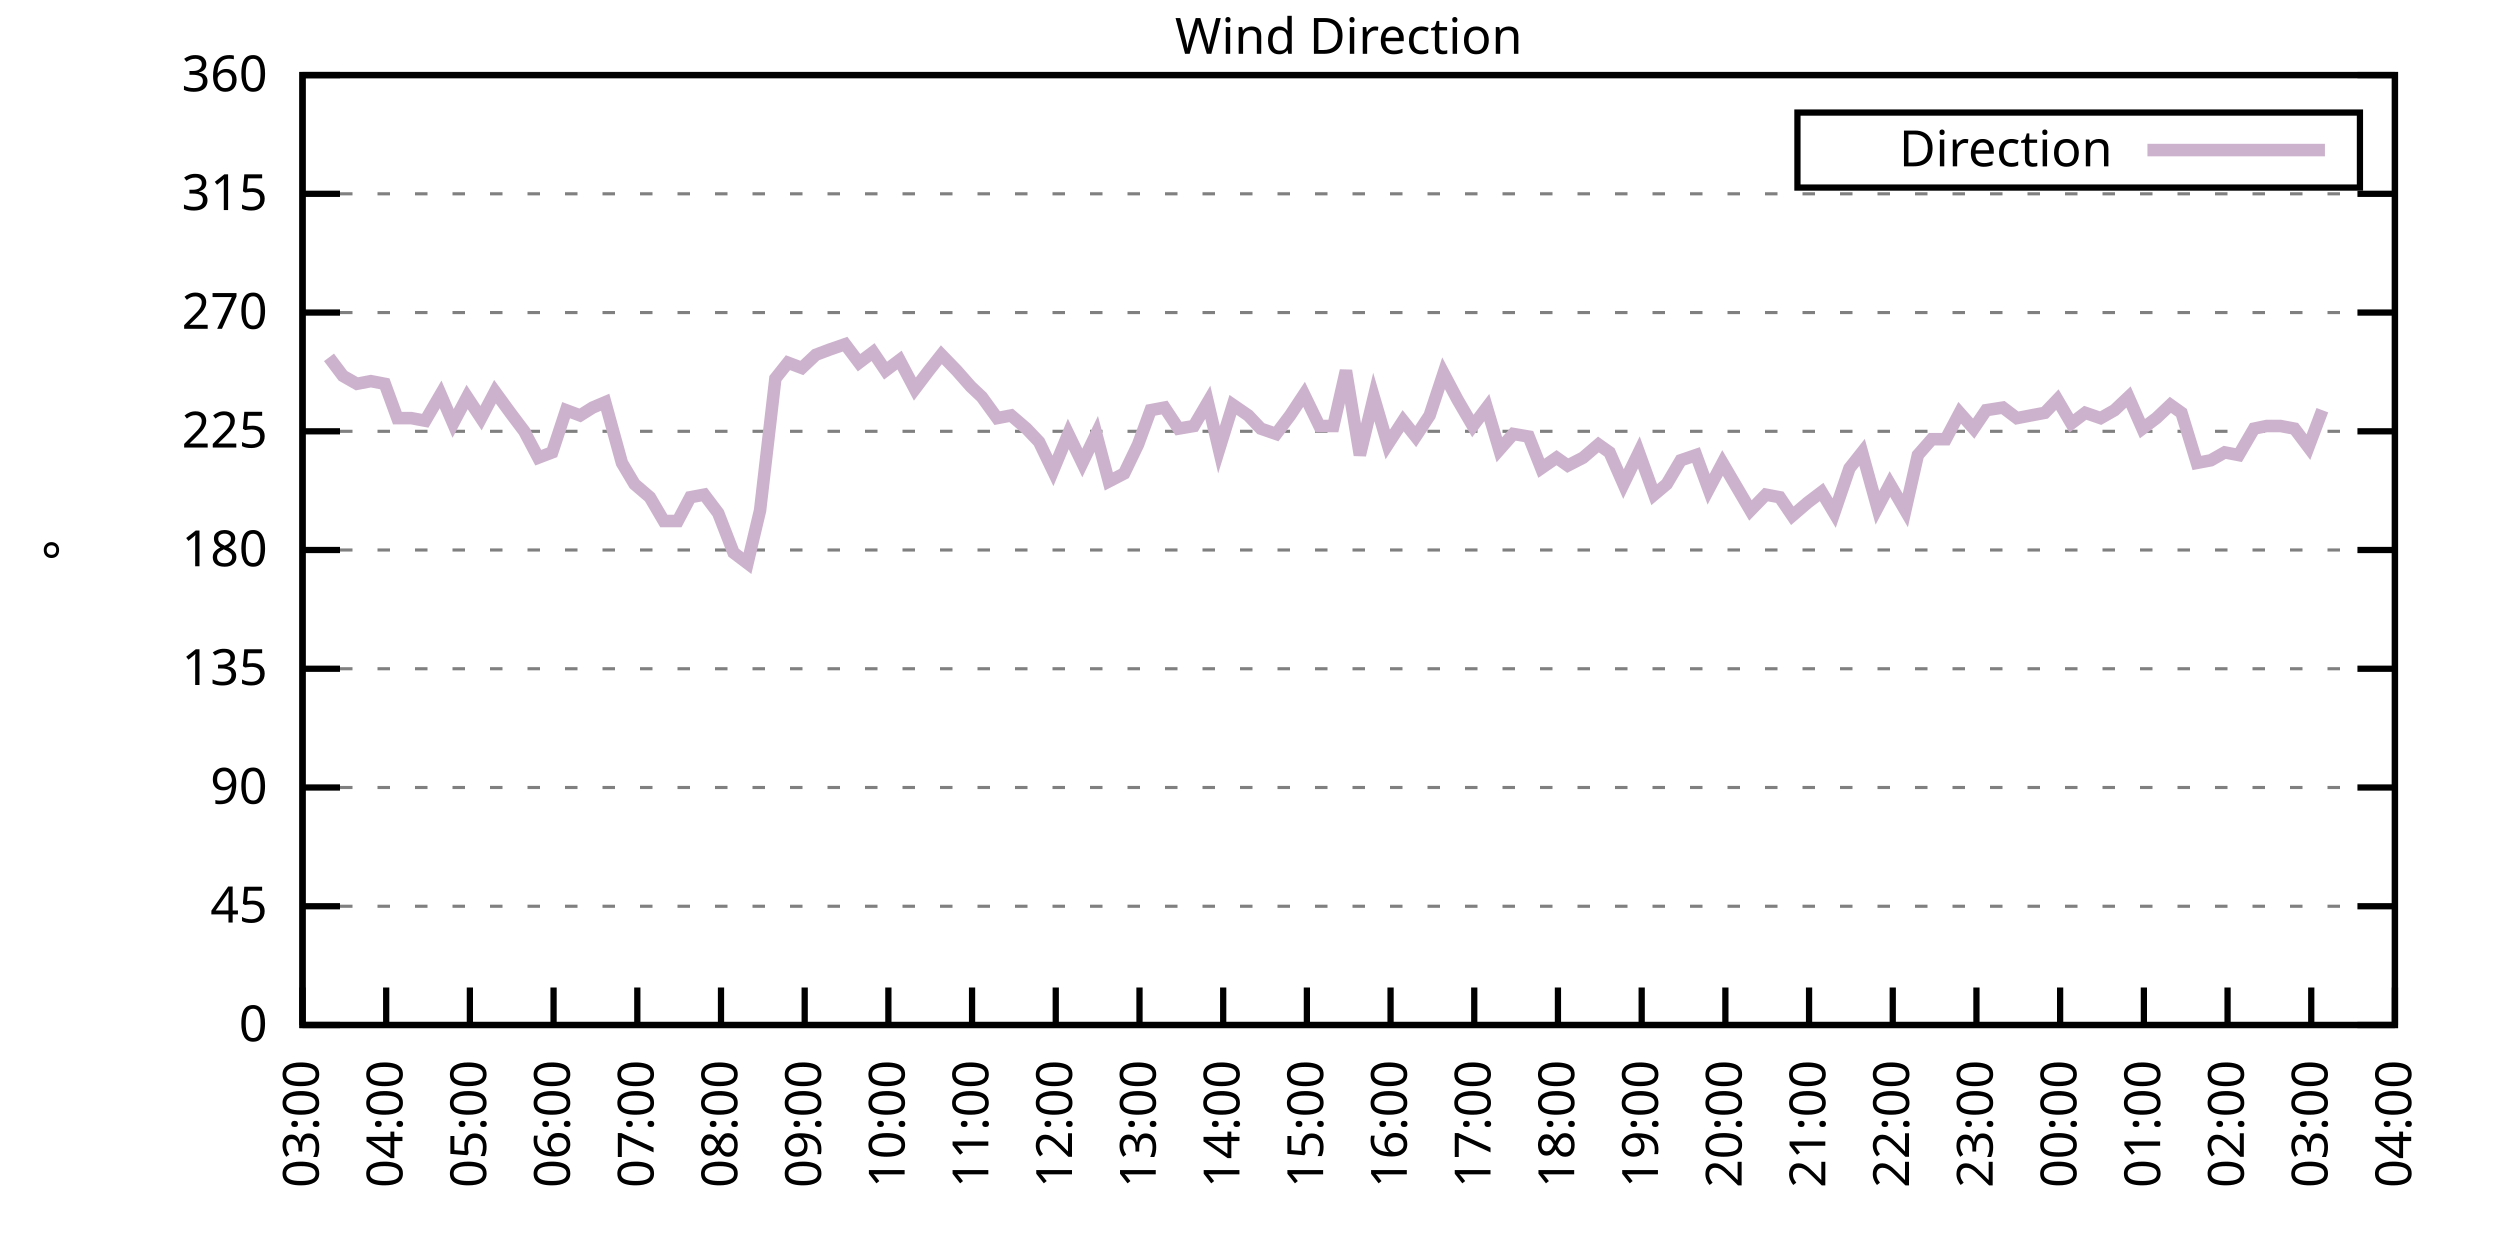
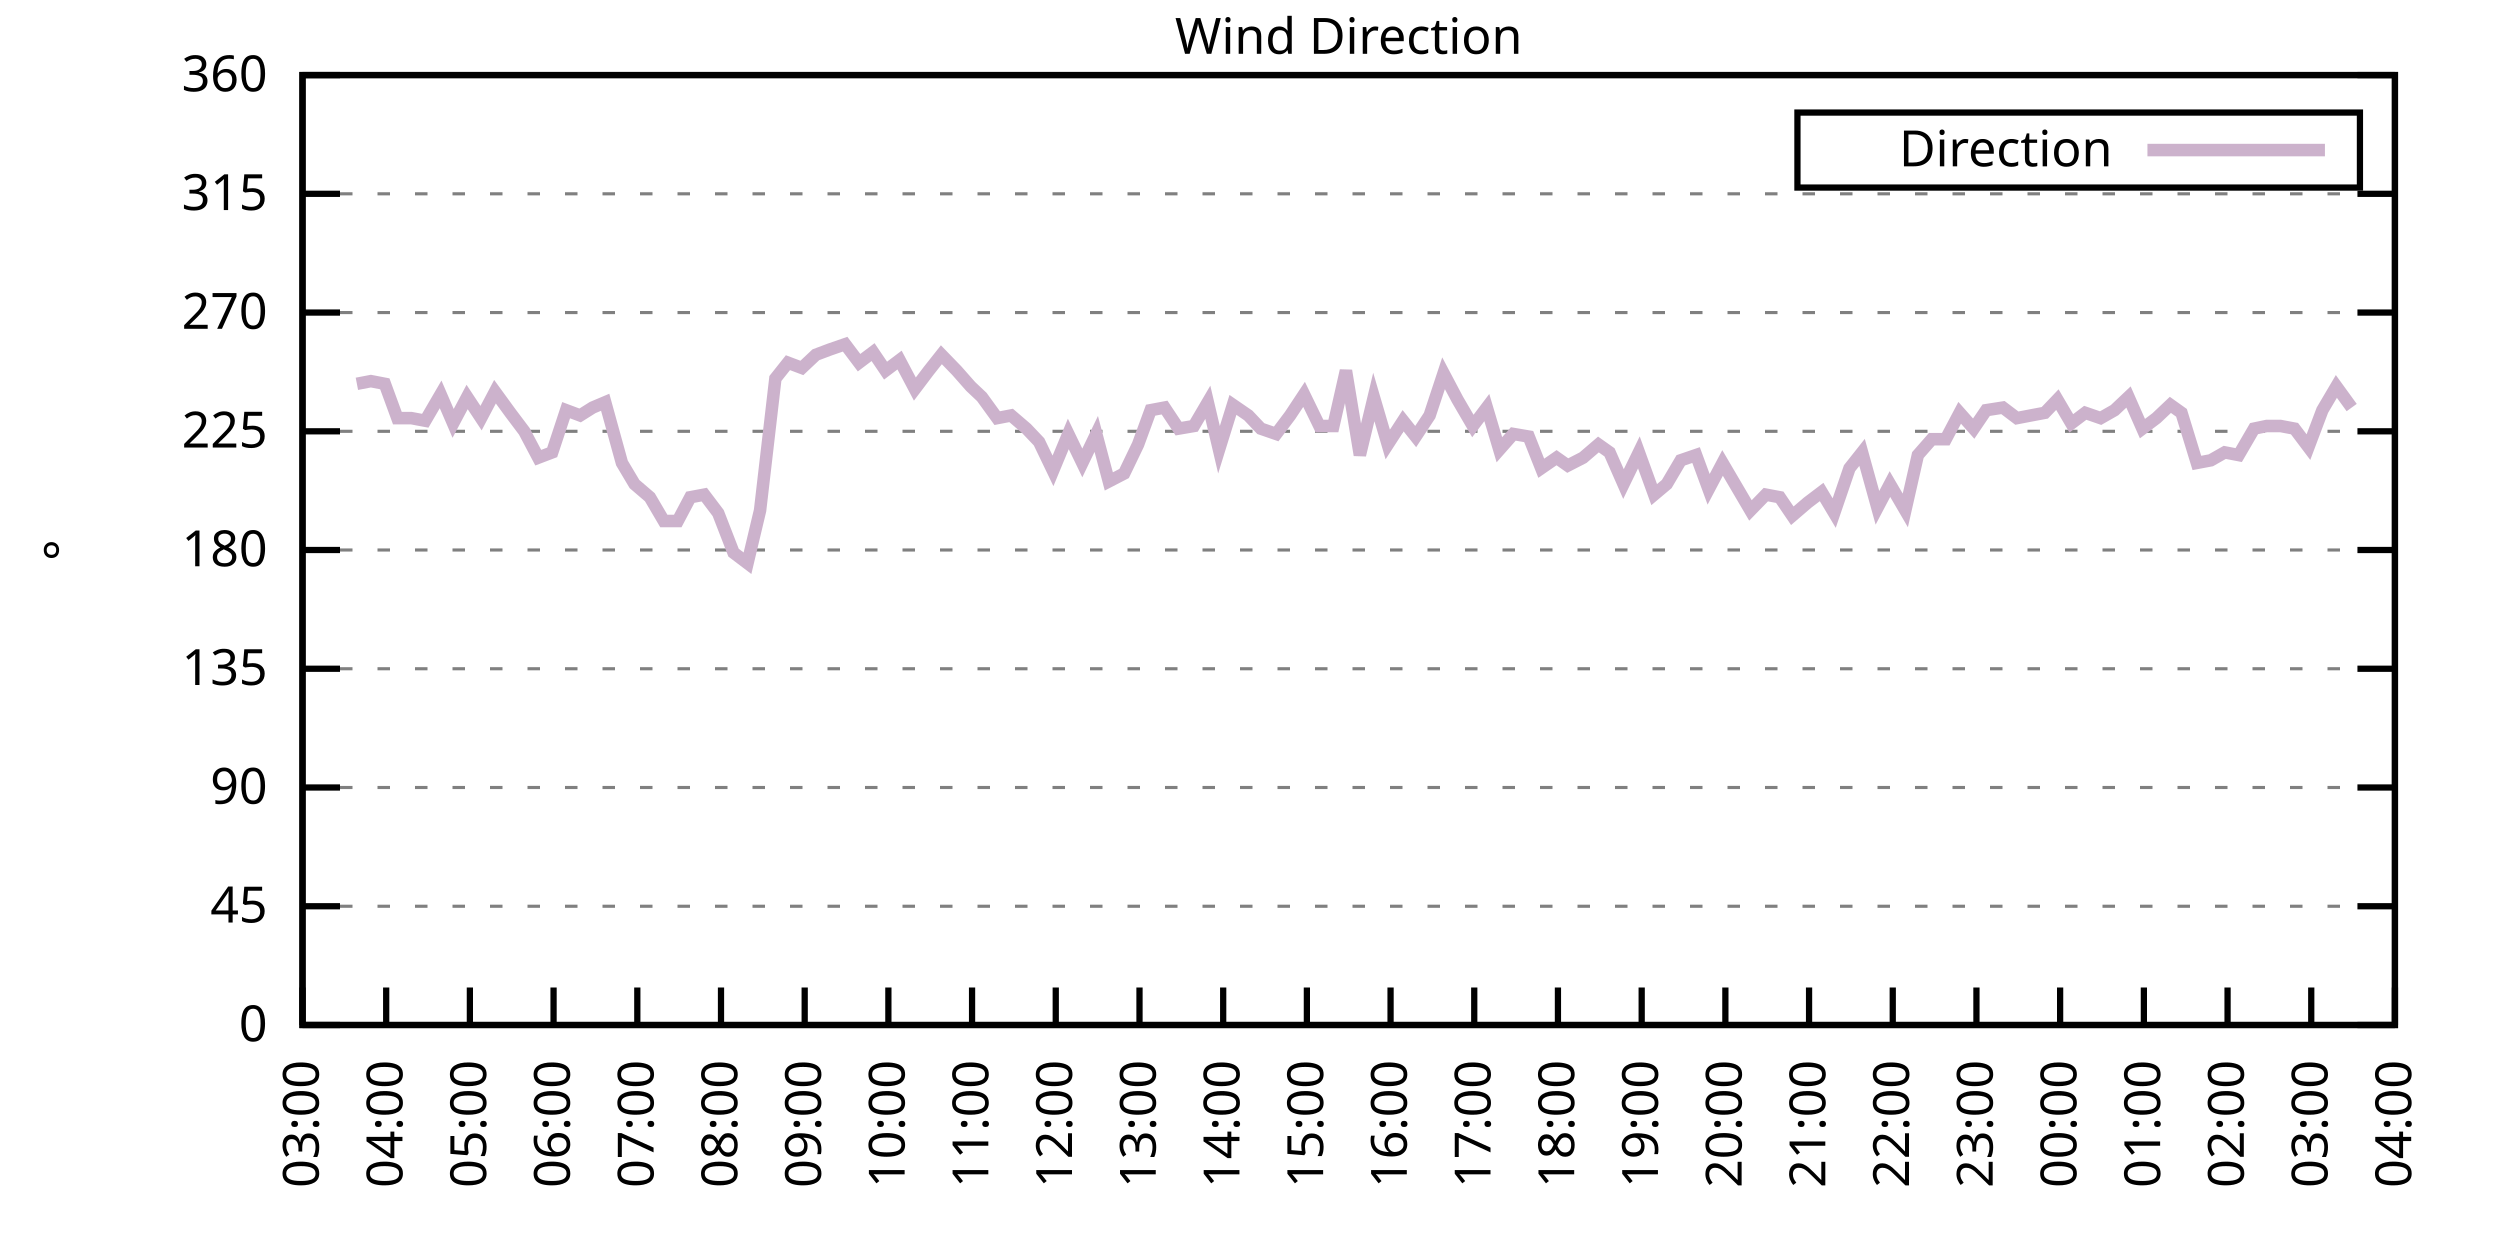
<svg xmlns="http://www.w3.org/2000/svg" xmlns:xlink="http://www.w3.org/1999/xlink" width="400" height="200" viewBox="0 0 400 200">
  <g id="gnuplot_canvas">
    <rect x="0" y="0" width="400" height="200" fill="none" />
    <defs>
      <circle id="gpDot" r="0.5" stroke-width="0.5" stroke="currentColor" />
      <path id="gpPt0" stroke-width="0.333" stroke="currentColor" d="M-1,0 h2 M0,-1 v2" />
      <path id="gpPt1" stroke-width="0.333" stroke="currentColor" d="M-1,-1 L1,1 M1,-1 L-1,1" />
      <path id="gpPt2" stroke-width="0.333" stroke="currentColor" d="M-1,0 L1,0 M0,-1 L0,1 M-1,-1 L1,1 M-1,1 L1,-1" />
      <rect id="gpPt3" stroke-width="0.333" stroke="currentColor" x="-1" y="-1" width="2" height="2" />
      <rect id="gpPt4" stroke-width="0.333" stroke="currentColor" fill="currentColor" x="-1" y="-1" width="2" height="2" />
      <circle id="gpPt5" stroke-width="0.333" stroke="currentColor" cx="0" cy="0" r="1" />
      <use xlink:href="#gpPt5" id="gpPt6" fill="currentColor" stroke="none" />
      <path id="gpPt7" stroke-width="0.333" stroke="currentColor" d="M0,-1.33 L-1.33,0.67 L1.33,0.67 z" />
      <use xlink:href="#gpPt7" id="gpPt8" fill="currentColor" stroke="none" />
      <use xlink:href="#gpPt7" id="gpPt9" stroke="currentColor" transform="rotate(180)" />
      <use xlink:href="#gpPt9" id="gpPt10" fill="currentColor" stroke="none" />
      <use xlink:href="#gpPt3" id="gpPt11" stroke="currentColor" transform="rotate(45)" />
      <use xlink:href="#gpPt11" id="gpPt12" fill="currentColor" stroke="none" />
      <path id="gpPt13" stroke-width="0.333" stroke="currentColor" d="M0,1.330 L1.265,0.411 L0.782,-1.067 L-0.782,-1.076 L-1.265,0.411 z" />
      <use xlink:href="#gpPt13" id="gpPt14" fill="currentColor" stroke="none" />
      <filter id="textbox" filterUnits="objectBoundingBox" x="0" y="0" height="1" width="1">
        <feFlood flood-color="white" flood-opacity="1" result="bgnd" />
        <feComposite in="SourceGraphic" in2="bgnd" operator="atop" />
      </filter>
      <filter id="greybox" filterUnits="objectBoundingBox" x="0" y="0" height="1" width="1">
        <feFlood flood-color="lightgrey" flood-opacity="1" result="grey" />
        <feComposite in="SourceGraphic" in2="grey" operator="atop" />
      </filter>
    </defs>
    <g fill="none" color="white" stroke="currentColor" stroke-width="1.00" stroke-linecap="butt" stroke-linejoin="miter">
</g>
    <g fill="none" color="black" stroke="currentColor" stroke-width="1.00" stroke-linecap="butt" stroke-linejoin="miter">
      <g stroke="none" shape-rendering="crispEdges">
        <polygon fill="rgb(255, 255, 255)" points="48.40,164.00 383.18,164.00 383.18,12.02 48.40,12.02 " />
      </g>
    </g>
    <g fill="none" color="black" stroke="currentColor" stroke-width="1.00" stroke-linecap="butt" stroke-linejoin="miter">
</g>
    <g fill="none" color="black" stroke="black" stroke-width="0.50" stroke-linecap="butt" stroke-linejoin="miter">
</g>
    <g fill="none" color="gray" stroke="currentColor" stroke-width="0.50" stroke-linecap="butt" stroke-linejoin="miter">
      <path stroke="gray" stroke-dasharray="2,4" class="gridline" d="M48.40,164.00 L383.19,164.00  " />
    </g>
    <g fill="none" color="gray" stroke="gray" stroke-width="1.00" stroke-linecap="butt" stroke-linejoin="miter">
</g>
    <g fill="none" color="black" stroke="currentColor" stroke-width="1.00" stroke-linecap="butt" stroke-linejoin="miter">
      <path stroke="black" d="M48.40,164.00 L54.40,164.00 M383.19,164.00 L377.19,164.00  " />
      <g transform="translate(42.80,166.60)" stroke="none" fill="black" font-family="Sans" font-size="8.00" text-anchor="end">
        <text>
          <tspan font-family="Sans"> 0</tspan>
        </text>
      </g>
    </g>
    <g fill="none" color="black" stroke="currentColor" stroke-width="1.00" stroke-linecap="butt" stroke-linejoin="miter">
</g>
    <g fill="none" color="black" stroke="black" stroke-width="0.50" stroke-linecap="butt" stroke-linejoin="miter">
</g>
    <g fill="none" color="gray" stroke="currentColor" stroke-width="0.50" stroke-linecap="butt" stroke-linejoin="miter">
      <path stroke="gray" stroke-dasharray="2,4" class="gridline" d="M48.40,145.00 L383.19,145.00  " />
    </g>
    <g fill="none" color="gray" stroke="gray" stroke-width="1.00" stroke-linecap="butt" stroke-linejoin="miter">
</g>
    <g fill="none" color="black" stroke="currentColor" stroke-width="1.00" stroke-linecap="butt" stroke-linejoin="miter">
      <path stroke="black" d="M48.40,145.00 L54.40,145.00 M383.19,145.00 L377.19,145.00  " />
      <g transform="translate(42.80,147.60)" stroke="none" fill="black" font-family="Sans" font-size="8.00" text-anchor="end">
        <text>
          <tspan font-family="Sans"> 45</tspan>
        </text>
      </g>
    </g>
    <g fill="none" color="black" stroke="currentColor" stroke-width="1.00" stroke-linecap="butt" stroke-linejoin="miter">
</g>
    <g fill="none" color="black" stroke="black" stroke-width="0.50" stroke-linecap="butt" stroke-linejoin="miter">
</g>
    <g fill="none" color="gray" stroke="currentColor" stroke-width="0.50" stroke-linecap="butt" stroke-linejoin="miter">
      <path stroke="gray" stroke-dasharray="2,4" class="gridline" d="M48.40,126.00 L383.19,126.00  " />
    </g>
    <g fill="none" color="gray" stroke="gray" stroke-width="1.00" stroke-linecap="butt" stroke-linejoin="miter">
</g>
    <g fill="none" color="black" stroke="currentColor" stroke-width="1.00" stroke-linecap="butt" stroke-linejoin="miter">
      <path stroke="black" d="M48.40,126.00 L54.40,126.00 M383.19,126.00 L377.19,126.00  " />
      <g transform="translate(42.80,128.60)" stroke="none" fill="black" font-family="Sans" font-size="8.00" text-anchor="end">
        <text>
          <tspan font-family="Sans"> 90</tspan>
        </text>
      </g>
    </g>
    <g fill="none" color="black" stroke="currentColor" stroke-width="1.00" stroke-linecap="butt" stroke-linejoin="miter">
</g>
    <g fill="none" color="black" stroke="black" stroke-width="0.50" stroke-linecap="butt" stroke-linejoin="miter">
</g>
    <g fill="none" color="gray" stroke="currentColor" stroke-width="0.50" stroke-linecap="butt" stroke-linejoin="miter">
      <path stroke="gray" stroke-dasharray="2,4" class="gridline" d="M48.40,107.00 L383.19,107.00  " />
    </g>
    <g fill="none" color="gray" stroke="gray" stroke-width="1.00" stroke-linecap="butt" stroke-linejoin="miter">
</g>
    <g fill="none" color="black" stroke="currentColor" stroke-width="1.00" stroke-linecap="butt" stroke-linejoin="miter">
      <path stroke="black" d="M48.40,107.00 L54.40,107.00 M383.19,107.00 L377.19,107.00  " />
      <g transform="translate(42.80,109.60)" stroke="none" fill="black" font-family="Sans" font-size="8.00" text-anchor="end">
        <text>
          <tspan font-family="Sans"> 135</tspan>
        </text>
      </g>
    </g>
    <g fill="none" color="black" stroke="currentColor" stroke-width="1.00" stroke-linecap="butt" stroke-linejoin="miter">
</g>
    <g fill="none" color="black" stroke="black" stroke-width="0.50" stroke-linecap="butt" stroke-linejoin="miter">
</g>
    <g fill="none" color="gray" stroke="currentColor" stroke-width="0.50" stroke-linecap="butt" stroke-linejoin="miter">
      <path stroke="gray" stroke-dasharray="2,4" class="gridline" d="M48.40,88.00 L383.19,88.00  " />
    </g>
    <g fill="none" color="gray" stroke="gray" stroke-width="1.00" stroke-linecap="butt" stroke-linejoin="miter">
</g>
    <g fill="none" color="black" stroke="currentColor" stroke-width="1.00" stroke-linecap="butt" stroke-linejoin="miter">
      <path stroke="black" d="M48.40,88.00 L54.40,88.00 M383.19,88.00 L377.19,88.00  " />
      <g transform="translate(42.80,90.60)" stroke="none" fill="black" font-family="Sans" font-size="8.00" text-anchor="end">
        <text>
          <tspan font-family="Sans"> 180</tspan>
        </text>
      </g>
    </g>
    <g fill="none" color="black" stroke="currentColor" stroke-width="1.00" stroke-linecap="butt" stroke-linejoin="miter">
</g>
    <g fill="none" color="black" stroke="black" stroke-width="0.50" stroke-linecap="butt" stroke-linejoin="miter">
</g>
    <g fill="none" color="gray" stroke="currentColor" stroke-width="0.50" stroke-linecap="butt" stroke-linejoin="miter">
      <path stroke="gray" stroke-dasharray="2,4" class="gridline" d="M48.40,69.01 L383.19,69.01  " />
    </g>
    <g fill="none" color="gray" stroke="gray" stroke-width="1.00" stroke-linecap="butt" stroke-linejoin="miter">
</g>
    <g fill="none" color="black" stroke="currentColor" stroke-width="1.00" stroke-linecap="butt" stroke-linejoin="miter">
      <path stroke="black" d="M48.40,69.01 L54.40,69.01 M383.19,69.01 L377.19,69.01  " />
      <g transform="translate(42.80,71.61)" stroke="none" fill="black" font-family="Sans" font-size="8.00" text-anchor="end">
        <text>
          <tspan font-family="Sans"> 225</tspan>
        </text>
      </g>
    </g>
    <g fill="none" color="black" stroke="currentColor" stroke-width="1.00" stroke-linecap="butt" stroke-linejoin="miter">
</g>
    <g fill="none" color="black" stroke="black" stroke-width="0.50" stroke-linecap="butt" stroke-linejoin="miter">
</g>
    <g fill="none" color="gray" stroke="currentColor" stroke-width="0.50" stroke-linecap="butt" stroke-linejoin="miter">
      <path stroke="gray" stroke-dasharray="2,4" class="gridline" d="M48.40,50.01 L383.19,50.01  " />
    </g>
    <g fill="none" color="gray" stroke="gray" stroke-width="1.00" stroke-linecap="butt" stroke-linejoin="miter">
</g>
    <g fill="none" color="black" stroke="currentColor" stroke-width="1.00" stroke-linecap="butt" stroke-linejoin="miter">
      <path stroke="black" d="M48.40,50.01 L54.40,50.01 M383.19,50.01 L377.19,50.01  " />
      <g transform="translate(42.80,52.61)" stroke="none" fill="black" font-family="Sans" font-size="8.00" text-anchor="end">
        <text>
          <tspan font-family="Sans"> 270</tspan>
        </text>
      </g>
    </g>
    <g fill="none" color="black" stroke="currentColor" stroke-width="1.00" stroke-linecap="butt" stroke-linejoin="miter">
</g>
    <g fill="none" color="black" stroke="black" stroke-width="0.50" stroke-linecap="butt" stroke-linejoin="miter">
</g>
    <g fill="none" color="gray" stroke="currentColor" stroke-width="0.50" stroke-linecap="butt" stroke-linejoin="miter">
      <path stroke="gray" stroke-dasharray="2,4" class="gridline" d="M48.40,31.01 L383.19,31.01  " />
    </g>
    <g fill="none" color="gray" stroke="gray" stroke-width="1.00" stroke-linecap="butt" stroke-linejoin="miter">
</g>
    <g fill="none" color="black" stroke="currentColor" stroke-width="1.00" stroke-linecap="butt" stroke-linejoin="miter">
      <path stroke="black" d="M48.40,31.01 L54.40,31.01 M383.19,31.01 L377.19,31.01  " />
      <g transform="translate(42.80,33.61)" stroke="none" fill="black" font-family="Sans" font-size="8.00" text-anchor="end">
        <text>
          <tspan font-family="Sans"> 315</tspan>
        </text>
      </g>
    </g>
    <g fill="none" color="black" stroke="currentColor" stroke-width="1.00" stroke-linecap="butt" stroke-linejoin="miter">
</g>
    <g fill="none" color="black" stroke="black" stroke-width="0.50" stroke-linecap="butt" stroke-linejoin="miter">
</g>
    <g fill="none" color="gray" stroke="currentColor" stroke-width="0.50" stroke-linecap="butt" stroke-linejoin="miter">
      <path stroke="gray" stroke-dasharray="2,4" class="gridline" d="M48.40,12.01 L383.19,12.01  " />
    </g>
    <g fill="none" color="gray" stroke="gray" stroke-width="1.00" stroke-linecap="butt" stroke-linejoin="miter">
</g>
    <g fill="none" color="black" stroke="currentColor" stroke-width="1.00" stroke-linecap="butt" stroke-linejoin="miter">
      <path stroke="black" d="M48.40,12.01 L54.40,12.01 M383.19,12.01 L377.19,12.01  " />
      <g transform="translate(42.80,14.61)" stroke="none" fill="black" font-family="Sans" font-size="8.00" text-anchor="end">
        <text>
          <tspan font-family="Sans"> 360</tspan>
        </text>
      </g>
    </g>
    <g fill="none" color="black" stroke="currentColor" stroke-width="1.00" stroke-linecap="butt" stroke-linejoin="miter">
      <path stroke="black" d="M48.40,164.00 L48.40,158.00  " />
      <g transform="translate(51.00,169.60) rotate(270.00)" stroke="none" fill="black" font-family="Sans" font-size="8.00" text-anchor="end">
        <text>
          <tspan font-family="Sans">03:00</tspan>
        </text>
      </g>
    </g>
    <g fill="none" color="black" stroke="currentColor" stroke-width="1.00" stroke-linecap="butt" stroke-linejoin="miter">
      <path stroke="black" d="M61.79,164.00 L61.79,158.00  " />
      <g transform="translate(64.39,169.60) rotate(270.00)" stroke="none" fill="black" font-family="Sans" font-size="8.00" text-anchor="end">
        <text>
          <tspan font-family="Sans">04:00</tspan>
        </text>
      </g>
    </g>
    <g fill="none" color="black" stroke="currentColor" stroke-width="1.00" stroke-linecap="butt" stroke-linejoin="miter">
      <path stroke="black" d="M75.18,164.00 L75.18,158.00  " />
      <g transform="translate(77.78,169.60) rotate(270.00)" stroke="none" fill="black" font-family="Sans" font-size="8.00" text-anchor="end">
        <text>
          <tspan font-family="Sans">05:00</tspan>
        </text>
      </g>
    </g>
    <g fill="none" color="black" stroke="currentColor" stroke-width="1.00" stroke-linecap="butt" stroke-linejoin="miter">
      <path stroke="black" d="M88.57,164.00 L88.57,158.00  " />
      <g transform="translate(91.17,169.60) rotate(270.00)" stroke="none" fill="black" font-family="Sans" font-size="8.00" text-anchor="end">
        <text>
          <tspan font-family="Sans">06:00</tspan>
        </text>
      </g>
    </g>
    <g fill="none" color="black" stroke="currentColor" stroke-width="1.00" stroke-linecap="butt" stroke-linejoin="miter">
      <path stroke="black" d="M101.97,164.00 L101.97,158.00  " />
      <g transform="translate(104.57,169.60) rotate(270.00)" stroke="none" fill="black" font-family="Sans" font-size="8.00" text-anchor="end">
        <text>
          <tspan font-family="Sans">07:00</tspan>
        </text>
      </g>
    </g>
    <g fill="none" color="black" stroke="currentColor" stroke-width="1.00" stroke-linecap="butt" stroke-linejoin="miter">
      <path stroke="black" d="M115.36,164.00 L115.36,158.00  " />
      <g transform="translate(117.96,169.60) rotate(270.00)" stroke="none" fill="black" font-family="Sans" font-size="8.00" text-anchor="end">
        <text>
          <tspan font-family="Sans">08:00</tspan>
        </text>
      </g>
    </g>
    <g fill="none" color="black" stroke="currentColor" stroke-width="1.00" stroke-linecap="butt" stroke-linejoin="miter">
      <path stroke="black" d="M128.75,164.00 L128.75,158.00  " />
      <g transform="translate(131.35,169.60) rotate(270.00)" stroke="none" fill="black" font-family="Sans" font-size="8.00" text-anchor="end">
        <text>
          <tspan font-family="Sans">09:00</tspan>
        </text>
      </g>
    </g>
    <g fill="none" color="black" stroke="currentColor" stroke-width="1.00" stroke-linecap="butt" stroke-linejoin="miter">
      <path stroke="black" d="M142.14,164.00 L142.14,158.00  " />
      <g transform="translate(144.74,169.60) rotate(270.00)" stroke="none" fill="black" font-family="Sans" font-size="8.00" text-anchor="end">
        <text>
          <tspan font-family="Sans">10:00</tspan>
        </text>
      </g>
    </g>
    <g fill="none" color="black" stroke="currentColor" stroke-width="1.00" stroke-linecap="butt" stroke-linejoin="miter">
      <path stroke="black" d="M155.53,164.00 L155.53,158.00  " />
      <g transform="translate(158.13,169.60) rotate(270.00)" stroke="none" fill="black" font-family="Sans" font-size="8.00" text-anchor="end">
        <text>
          <tspan font-family="Sans">11:00</tspan>
        </text>
      </g>
    </g>
    <g fill="none" color="black" stroke="currentColor" stroke-width="1.00" stroke-linecap="butt" stroke-linejoin="miter">
      <path stroke="black" d="M168.92,164.00 L168.92,158.00  " />
      <g transform="translate(171.52,169.60) rotate(270.00)" stroke="none" fill="black" font-family="Sans" font-size="8.00" text-anchor="end">
        <text>
          <tspan font-family="Sans">12:00</tspan>
        </text>
      </g>
    </g>
    <g fill="none" color="black" stroke="currentColor" stroke-width="1.00" stroke-linecap="butt" stroke-linejoin="miter">
      <path stroke="black" d="M182.32,164.00 L182.32,158.00  " />
      <g transform="translate(184.92,169.60) rotate(270.00)" stroke="none" fill="black" font-family="Sans" font-size="8.00" text-anchor="end">
        <text>
          <tspan font-family="Sans">13:00</tspan>
        </text>
      </g>
    </g>
    <g fill="none" color="black" stroke="currentColor" stroke-width="1.00" stroke-linecap="butt" stroke-linejoin="miter">
      <path stroke="black" d="M195.71,164.00 L195.71,158.00  " />
      <g transform="translate(198.31,169.60) rotate(270.00)" stroke="none" fill="black" font-family="Sans" font-size="8.00" text-anchor="end">
        <text>
          <tspan font-family="Sans">14:00</tspan>
        </text>
      </g>
    </g>
    <g fill="none" color="black" stroke="currentColor" stroke-width="1.00" stroke-linecap="butt" stroke-linejoin="miter">
      <path stroke="black" d="M209.10,164.00 L209.10,158.00  " />
      <g transform="translate(211.70,169.60) rotate(270.00)" stroke="none" fill="black" font-family="Sans" font-size="8.00" text-anchor="end">
        <text>
          <tspan font-family="Sans">15:00</tspan>
        </text>
      </g>
    </g>
    <g fill="none" color="black" stroke="currentColor" stroke-width="1.00" stroke-linecap="butt" stroke-linejoin="miter">
      <path stroke="black" d="M222.49,164.00 L222.49,158.00  " />
      <g transform="translate(225.09,169.60) rotate(270.00)" stroke="none" fill="black" font-family="Sans" font-size="8.00" text-anchor="end">
        <text>
          <tspan font-family="Sans">16:00</tspan>
        </text>
      </g>
    </g>
    <g fill="none" color="black" stroke="currentColor" stroke-width="1.00" stroke-linecap="butt" stroke-linejoin="miter">
      <path stroke="black" d="M235.88,164.00 L235.88,158.00  " />
      <g transform="translate(238.48,169.60) rotate(270.00)" stroke="none" fill="black" font-family="Sans" font-size="8.00" text-anchor="end">
        <text>
          <tspan font-family="Sans">17:00</tspan>
        </text>
      </g>
    </g>
    <g fill="none" color="black" stroke="currentColor" stroke-width="1.00" stroke-linecap="butt" stroke-linejoin="miter">
      <path stroke="black" d="M249.27,164.00 L249.27,158.00  " />
      <g transform="translate(251.87,169.60) rotate(270.00)" stroke="none" fill="black" font-family="Sans" font-size="8.00" text-anchor="end">
        <text>
          <tspan font-family="Sans">18:00</tspan>
        </text>
      </g>
    </g>
    <g fill="none" color="black" stroke="currentColor" stroke-width="1.00" stroke-linecap="butt" stroke-linejoin="miter">
      <path stroke="black" d="M262.67,164.00 L262.67,158.00  " />
      <g transform="translate(265.27,169.60) rotate(270.00)" stroke="none" fill="black" font-family="Sans" font-size="8.00" text-anchor="end">
        <text>
          <tspan font-family="Sans">19:00</tspan>
        </text>
      </g>
    </g>
    <g fill="none" color="black" stroke="currentColor" stroke-width="1.00" stroke-linecap="butt" stroke-linejoin="miter">
      <path stroke="black" d="M276.06,164.00 L276.06,158.00  " />
      <g transform="translate(278.66,169.60) rotate(270.00)" stroke="none" fill="black" font-family="Sans" font-size="8.00" text-anchor="end">
        <text>
          <tspan font-family="Sans">20:00</tspan>
        </text>
      </g>
    </g>
    <g fill="none" color="black" stroke="currentColor" stroke-width="1.00" stroke-linecap="butt" stroke-linejoin="miter">
      <path stroke="black" d="M289.45,164.00 L289.45,158.00  " />
      <g transform="translate(292.05,169.60) rotate(270.00)" stroke="none" fill="black" font-family="Sans" font-size="8.00" text-anchor="end">
        <text>
          <tspan font-family="Sans">21:00</tspan>
        </text>
      </g>
    </g>
    <g fill="none" color="black" stroke="currentColor" stroke-width="1.00" stroke-linecap="butt" stroke-linejoin="miter">
      <path stroke="black" d="M302.84,164.00 L302.84,158.00  " />
      <g transform="translate(305.44,169.60) rotate(270.00)" stroke="none" fill="black" font-family="Sans" font-size="8.00" text-anchor="end">
        <text>
          <tspan font-family="Sans">22:00</tspan>
        </text>
      </g>
    </g>
    <g fill="none" color="black" stroke="currentColor" stroke-width="1.00" stroke-linecap="butt" stroke-linejoin="miter">
      <path stroke="black" d="M316.23,164.00 L316.23,158.00  " />
      <g transform="translate(318.83,169.60) rotate(270.00)" stroke="none" fill="black" font-family="Sans" font-size="8.00" text-anchor="end">
        <text>
          <tspan font-family="Sans">23:00</tspan>
        </text>
      </g>
    </g>
    <g fill="none" color="black" stroke="currentColor" stroke-width="1.00" stroke-linecap="butt" stroke-linejoin="miter">
      <path stroke="black" d="M329.62,164.00 L329.62,158.00  " />
      <g transform="translate(332.22,169.60) rotate(270.00)" stroke="none" fill="black" font-family="Sans" font-size="8.00" text-anchor="end">
        <text>
          <tspan font-family="Sans">00:00</tspan>
        </text>
      </g>
    </g>
    <g fill="none" color="black" stroke="currentColor" stroke-width="1.00" stroke-linecap="butt" stroke-linejoin="miter">
      <path stroke="black" d="M343.02,164.00 L343.02,158.00  " />
      <g transform="translate(345.62,169.60) rotate(270.00)" stroke="none" fill="black" font-family="Sans" font-size="8.00" text-anchor="end">
        <text>
          <tspan font-family="Sans">01:00</tspan>
        </text>
      </g>
    </g>
    <g fill="none" color="black" stroke="currentColor" stroke-width="1.00" stroke-linecap="butt" stroke-linejoin="miter">
      <path stroke="black" d="M356.41,164.00 L356.41,158.00  " />
      <g transform="translate(359.01,169.60) rotate(270.00)" stroke="none" fill="black" font-family="Sans" font-size="8.00" text-anchor="end">
        <text>
          <tspan font-family="Sans">02:00</tspan>
        </text>
      </g>
    </g>
    <g fill="none" color="black" stroke="currentColor" stroke-width="1.00" stroke-linecap="butt" stroke-linejoin="miter">
      <path stroke="black" d="M369.80,164.00 L369.80,158.00  " />
      <g transform="translate(372.40,169.60) rotate(270.00)" stroke="none" fill="black" font-family="Sans" font-size="8.00" text-anchor="end">
        <text>
          <tspan font-family="Sans">03:00</tspan>
        </text>
      </g>
    </g>
    <g fill="none" color="black" stroke="currentColor" stroke-width="1.00" stroke-linecap="butt" stroke-linejoin="miter">
      <path stroke="black" d="M383.19,164.00 L383.19,158.00  " />
      <g transform="translate(385.79,169.60) rotate(270.00)" stroke="none" fill="black" font-family="Sans" font-size="8.00" text-anchor="end">
        <text>
          <tspan font-family="Sans">04:00</tspan>
        </text>
      </g>
    </g>
    <g fill="none" color="black" stroke="currentColor" stroke-width="1.00" stroke-linecap="butt" stroke-linejoin="miter">
</g>
    <g fill="none" color="black" stroke="currentColor" stroke-width="1.00" stroke-linecap="butt" stroke-linejoin="miter">
      <path stroke="black" d="M48.40,12.01 L48.40,164.00 L383.19,164.00 L383.19,12.01 L48.40,12.01 Z  " />
    </g>
    <g fill="none" color="black" stroke="currentColor" stroke-width="1.00" stroke-linecap="butt" stroke-linejoin="miter">
</g>
    <g fill="none" color="black" stroke="currentColor" stroke-width="1.00" stroke-linecap="butt" stroke-linejoin="miter">
      <path stroke="black" d="M287.59,30.01 L287.59,18.01 L377.59,18.01 L377.59,30.01 L287.59,30.01 Z  " />
    </g>
    <g id="Wind_direction_plot_1">
      <g fill="none" color="white" stroke="black" stroke-width="2.00" stroke-linecap="butt" stroke-linejoin="miter">
</g>
      <g fill="none" color="black" stroke="currentColor" stroke-width="2.00" stroke-linecap="butt" stroke-linejoin="miter">
        <g transform="translate(337.99,26.61)" stroke="none" fill="black" font-family="Sans" font-size="8.00" text-anchor="end">
          <text>
            <tspan font-family="Sans">Direction</tspan>
          </text>
        </g>
      </g>
      <g fill="none" color="black" stroke="currentColor" stroke-width="2.00" stroke-linecap="butt" stroke-linejoin="miter">
-         <path stroke="rgb(204, 178, 204)" d="M343.59,24.01 L371.99,24.01 M52.64,57.18 L54.87,60.14 L57.10,61.41 L59.34,60.98 L61.57,61.41 L63.58,66.90   L65.81,66.90 L68.04,67.32 L70.50,63.10 L72.50,67.74 L74.74,63.52 L76.97,66.90 L79.20,62.67 L81.66,66.05   L83.89,69.01 L86.12,73.23 L88.35,72.38 L90.58,65.63 L92.82,66.47 L94.82,65.21 L96.83,64.36 L99.51,74.07   L101.52,77.45 L103.98,79.56 L106.21,83.36 L108.44,83.36 L110.45,79.56 L112.68,79.14 L114.91,82.09 L117.37,88.43   L119.60,90.12 L121.61,81.67 L124.06,60.56 L126.07,58.03 L128.30,58.87 L130.54,56.76 L132.77,55.92 L135.22,55.07   L137.45,58.03 L139.69,56.34 L141.69,59.30 L143.93,57.61 L146.38,62.25 L148.61,59.30 L150.62,56.76 L153.08,59.30   L155.31,61.83 L157.10,63.52 L159.55,66.90 L161.78,66.47 L164.24,68.58 L166.25,70.70 L168.48,75.34 L170.93,69.43   L173.17,74.07 L175.40,69.43 L177.41,77.03 L179.86,75.76 L182.09,71.12 L184.10,65.63 L186.33,65.21 L188.57,68.58   L191.02,68.16 L193.25,64.36 L195.04,71.96 L197.27,64.78 L199.73,66.47 L201.73,68.58 L204.19,69.43 L206.42,66.47   L208.65,63.10 L211.11,68.16 L213.34,68.16 L215.35,59.30 L217.58,72.81 L219.81,63.52 L222.04,71.12 L224.50,67.32   L226.51,69.85 L228.74,66.47 L230.97,59.72 L233.20,63.94 L235.66,68.16 L237.89,65.21 L239.90,71.96 L242.13,69.43   L244.59,69.85 L246.60,74.92 L249.05,73.23 L250.84,74.49 L253.29,73.23 L255.75,71.12 L257.53,72.38 L259.76,77.45   L262.22,72.38 L264.67,79.14 L266.68,77.45 L268.92,73.65 L271.37,72.81 L273.38,78.29 L275.61,74.07 L277.84,77.87   L280.07,81.67 L282.53,79.14 L284.76,79.56 L286.77,82.52 L289.23,80.41 L291.46,78.72 L293.47,82.09 L295.92,74.92   L297.93,72.38 L300.39,81.25 L302.39,77.45 L304.85,81.67 L306.86,72.81 L309.09,70.27 L311.32,70.27 L313.55,66.05   L315.79,68.58 L317.79,65.63 L320.47,65.21 L322.70,66.90 L324.94,66.47 L327.17,66.05 L329.18,63.94 L331.41,67.74   L333.64,66.05 L336.10,66.90 L338.33,65.63 L340.56,63.52 L342.79,68.58 L345.02,66.90 L347.26,64.78 L349.04,66.05   L351.50,74.07 L353.73,73.65 L355.96,72.38 L358.19,72.81 L360.65,68.58 L362.66,68.16 L364.89,68.16 L367.12,68.58   L369.35,71.54 L371.58,65.63  " />
+         <path stroke="rgb(204, 178, 204)" d="M343.59,24.01 L371.99,24.01 M57.10,61.41 L59.34,60.98 L61.57,61.41 L63.58,66.90 L65.81,66.90 L68.04,67.32   L70.50,63.10 L72.50,67.74 L74.74,63.52 L76.97,66.90 L79.20,62.67 L81.66,66.05 L83.89,69.01 L86.12,73.23   L88.35,72.38 L90.58,65.63 L92.82,66.47 L94.82,65.21 L96.83,64.36 L99.51,74.07 L101.52,77.45 L103.98,79.56   L106.21,83.36 L108.44,83.36 L110.45,79.56 L112.68,79.14 L114.91,82.09 L117.37,88.43 L119.60,90.12 L121.61,81.67   L124.06,60.56 L126.07,58.03 L128.30,58.87 L130.54,56.76 L132.77,55.92 L135.22,55.07 L137.45,58.03 L139.69,56.34   L141.69,59.30 L143.93,57.61 L146.38,62.25 L148.61,59.30 L150.62,56.76 L153.08,59.30 L155.31,61.83 L157.10,63.52   L159.55,66.90 L161.78,66.47 L164.24,68.58 L166.25,70.70 L168.48,75.34 L170.93,69.43 L173.17,74.07 L175.40,69.43   L177.41,77.03 L179.86,75.76 L182.09,71.12 L184.10,65.63 L186.33,65.21 L188.57,68.58 L191.02,68.16 L193.25,64.36   L195.04,71.96 L197.27,64.78 L199.73,66.47 L201.73,68.58 L204.19,69.43 L206.42,66.47 L208.65,63.10 L211.11,68.16   L213.34,68.16 L215.35,59.30 L217.58,72.81 L219.81,63.52 L222.04,71.12 L224.50,67.32 L226.51,69.85 L228.74,66.47   L230.97,59.72 L233.20,63.94 L235.66,68.16 L237.89,65.21 L239.90,71.96 L242.13,69.43 L244.59,69.85 L246.60,74.92   L249.05,73.23 L250.84,74.49 L253.29,73.23 L255.75,71.12 L257.53,72.38 L259.76,77.45 L262.22,72.38 L264.67,79.14   L266.68,77.45 L268.92,73.65 L271.37,72.81 L273.38,78.29 L275.61,74.07 L277.84,77.87 L280.07,81.67 L282.53,79.14   L284.76,79.56 L286.77,82.52 L289.23,80.41 L291.46,78.72 L293.47,82.09 L295.92,74.92 L297.93,72.38 L300.39,81.25   L302.39,77.45 L304.85,81.67 L306.86,72.81 L309.09,70.27 L311.32,70.27 L313.55,66.05 L315.79,68.58 L317.79,65.63   L320.47,65.21 L322.70,66.90 L324.94,66.47 L327.17,66.05 L329.18,63.94 L331.41,67.74 L333.64,66.05 L336.10,66.90   L338.33,65.63 L340.56,63.52 L342.79,68.58 L345.02,66.90 L347.26,64.78 L349.04,66.05 L351.50,74.07 L353.73,73.65   L355.96,72.38 L358.19,72.81 L360.65,68.58 L362.66,68.16 L364.89,68.16 L367.12,68.58 L369.35,71.54 L371.58,65.63   L373.82,61.83 L376.27,65.21  " />
      </g>
    </g>
    <g fill="none" color="black" stroke="currentColor" stroke-width="2.00" stroke-linecap="butt" stroke-linejoin="miter">
</g>
    <g fill="none" color="black" stroke="black" stroke-width="1.00" stroke-linecap="butt" stroke-linejoin="miter">
</g>
    <g fill="none" color="black" stroke="currentColor" stroke-width="1.00" stroke-linecap="butt" stroke-linejoin="miter">
      <path stroke="black" d="M48.40,12.01 L48.40,164.00 L383.19,164.00 L383.19,12.01 L48.40,12.01 Z  " />
      <g transform="translate(12.80,88.01) rotate(270.00)" stroke="none" fill="black" font-family="Sans" font-size="8.00" text-anchor="middle">
        <text>
          <tspan font-family="Sans">°</tspan>
        </text>
      </g>
    </g>
    <g fill="none" color="black" stroke="currentColor" stroke-width="1.00" stroke-linecap="butt" stroke-linejoin="miter">
</g>
    <g fill="none" color="black" stroke="currentColor" stroke-width="1.00" stroke-linecap="butt" stroke-linejoin="miter">
      <g transform="translate(215.79,8.61)" stroke="none" fill="black" font-family="Sans" font-size="8.00" text-anchor="middle">
        <text>
          <tspan font-family="Sans">Wind Direction</tspan>
        </text>
      </g>
    </g>
    <g fill="none" color="black" stroke="currentColor" stroke-width="1.00" stroke-linecap="butt" stroke-linejoin="miter">
</g>
  </g>
</svg>
